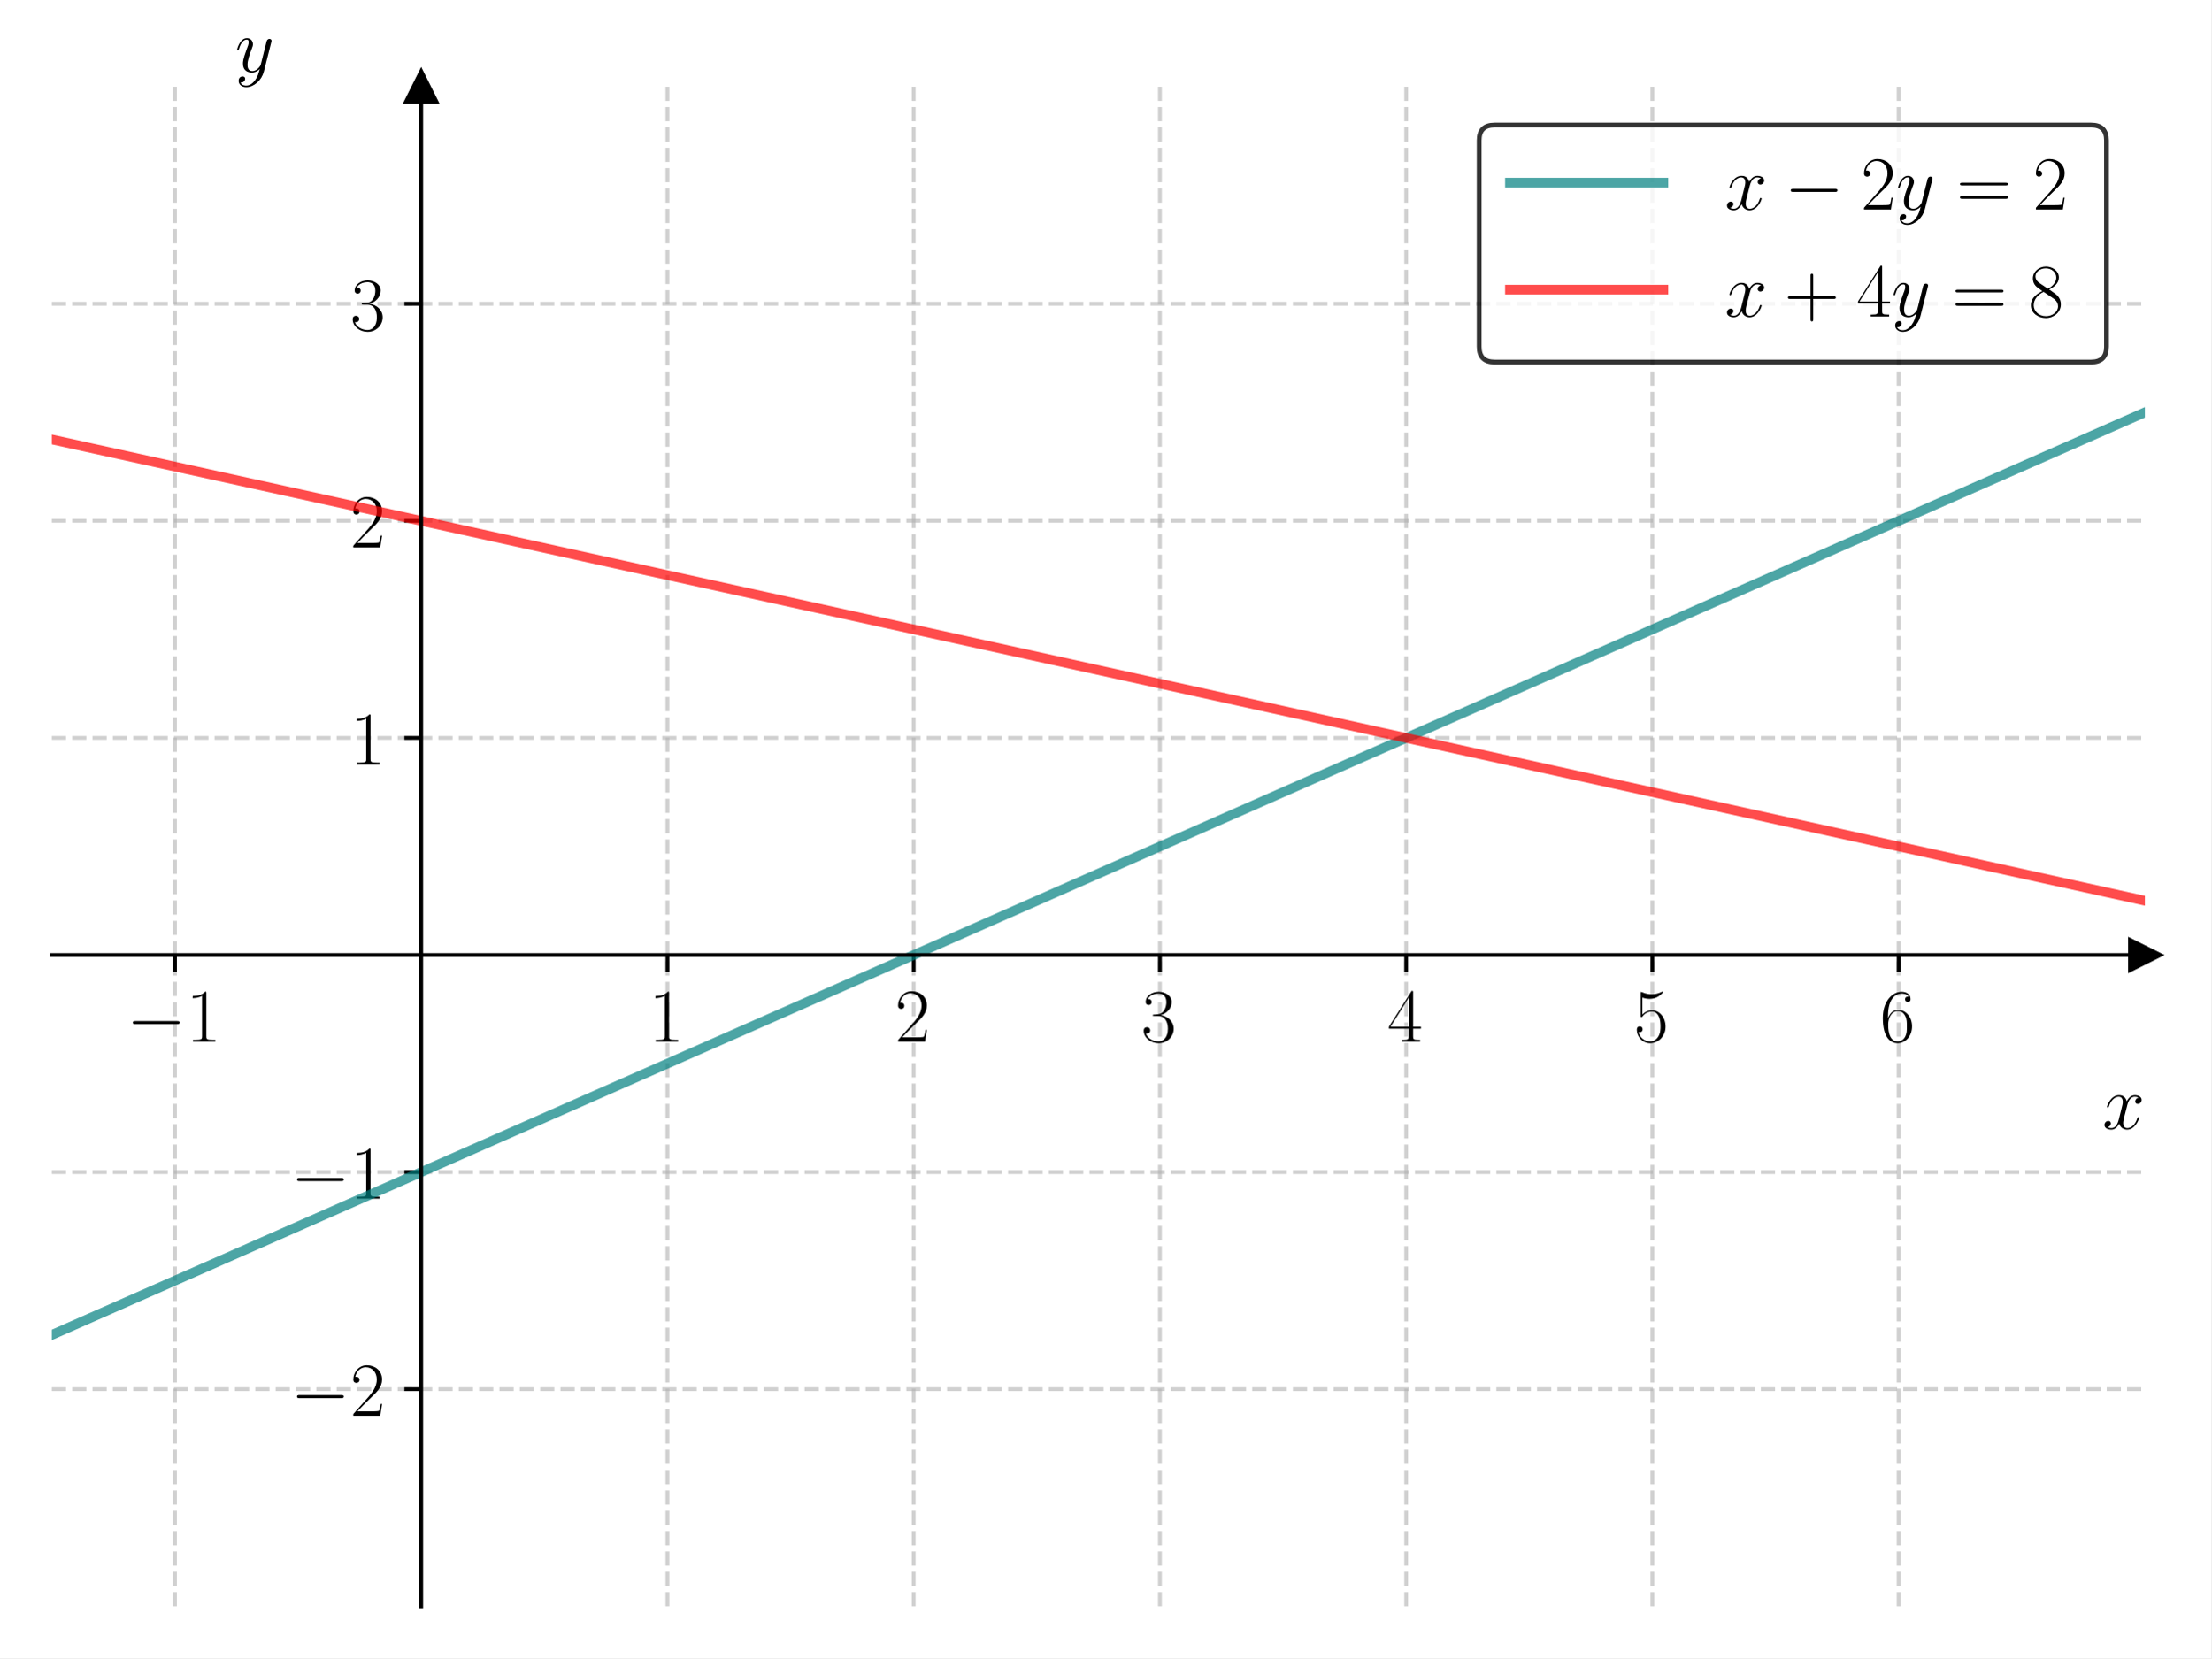
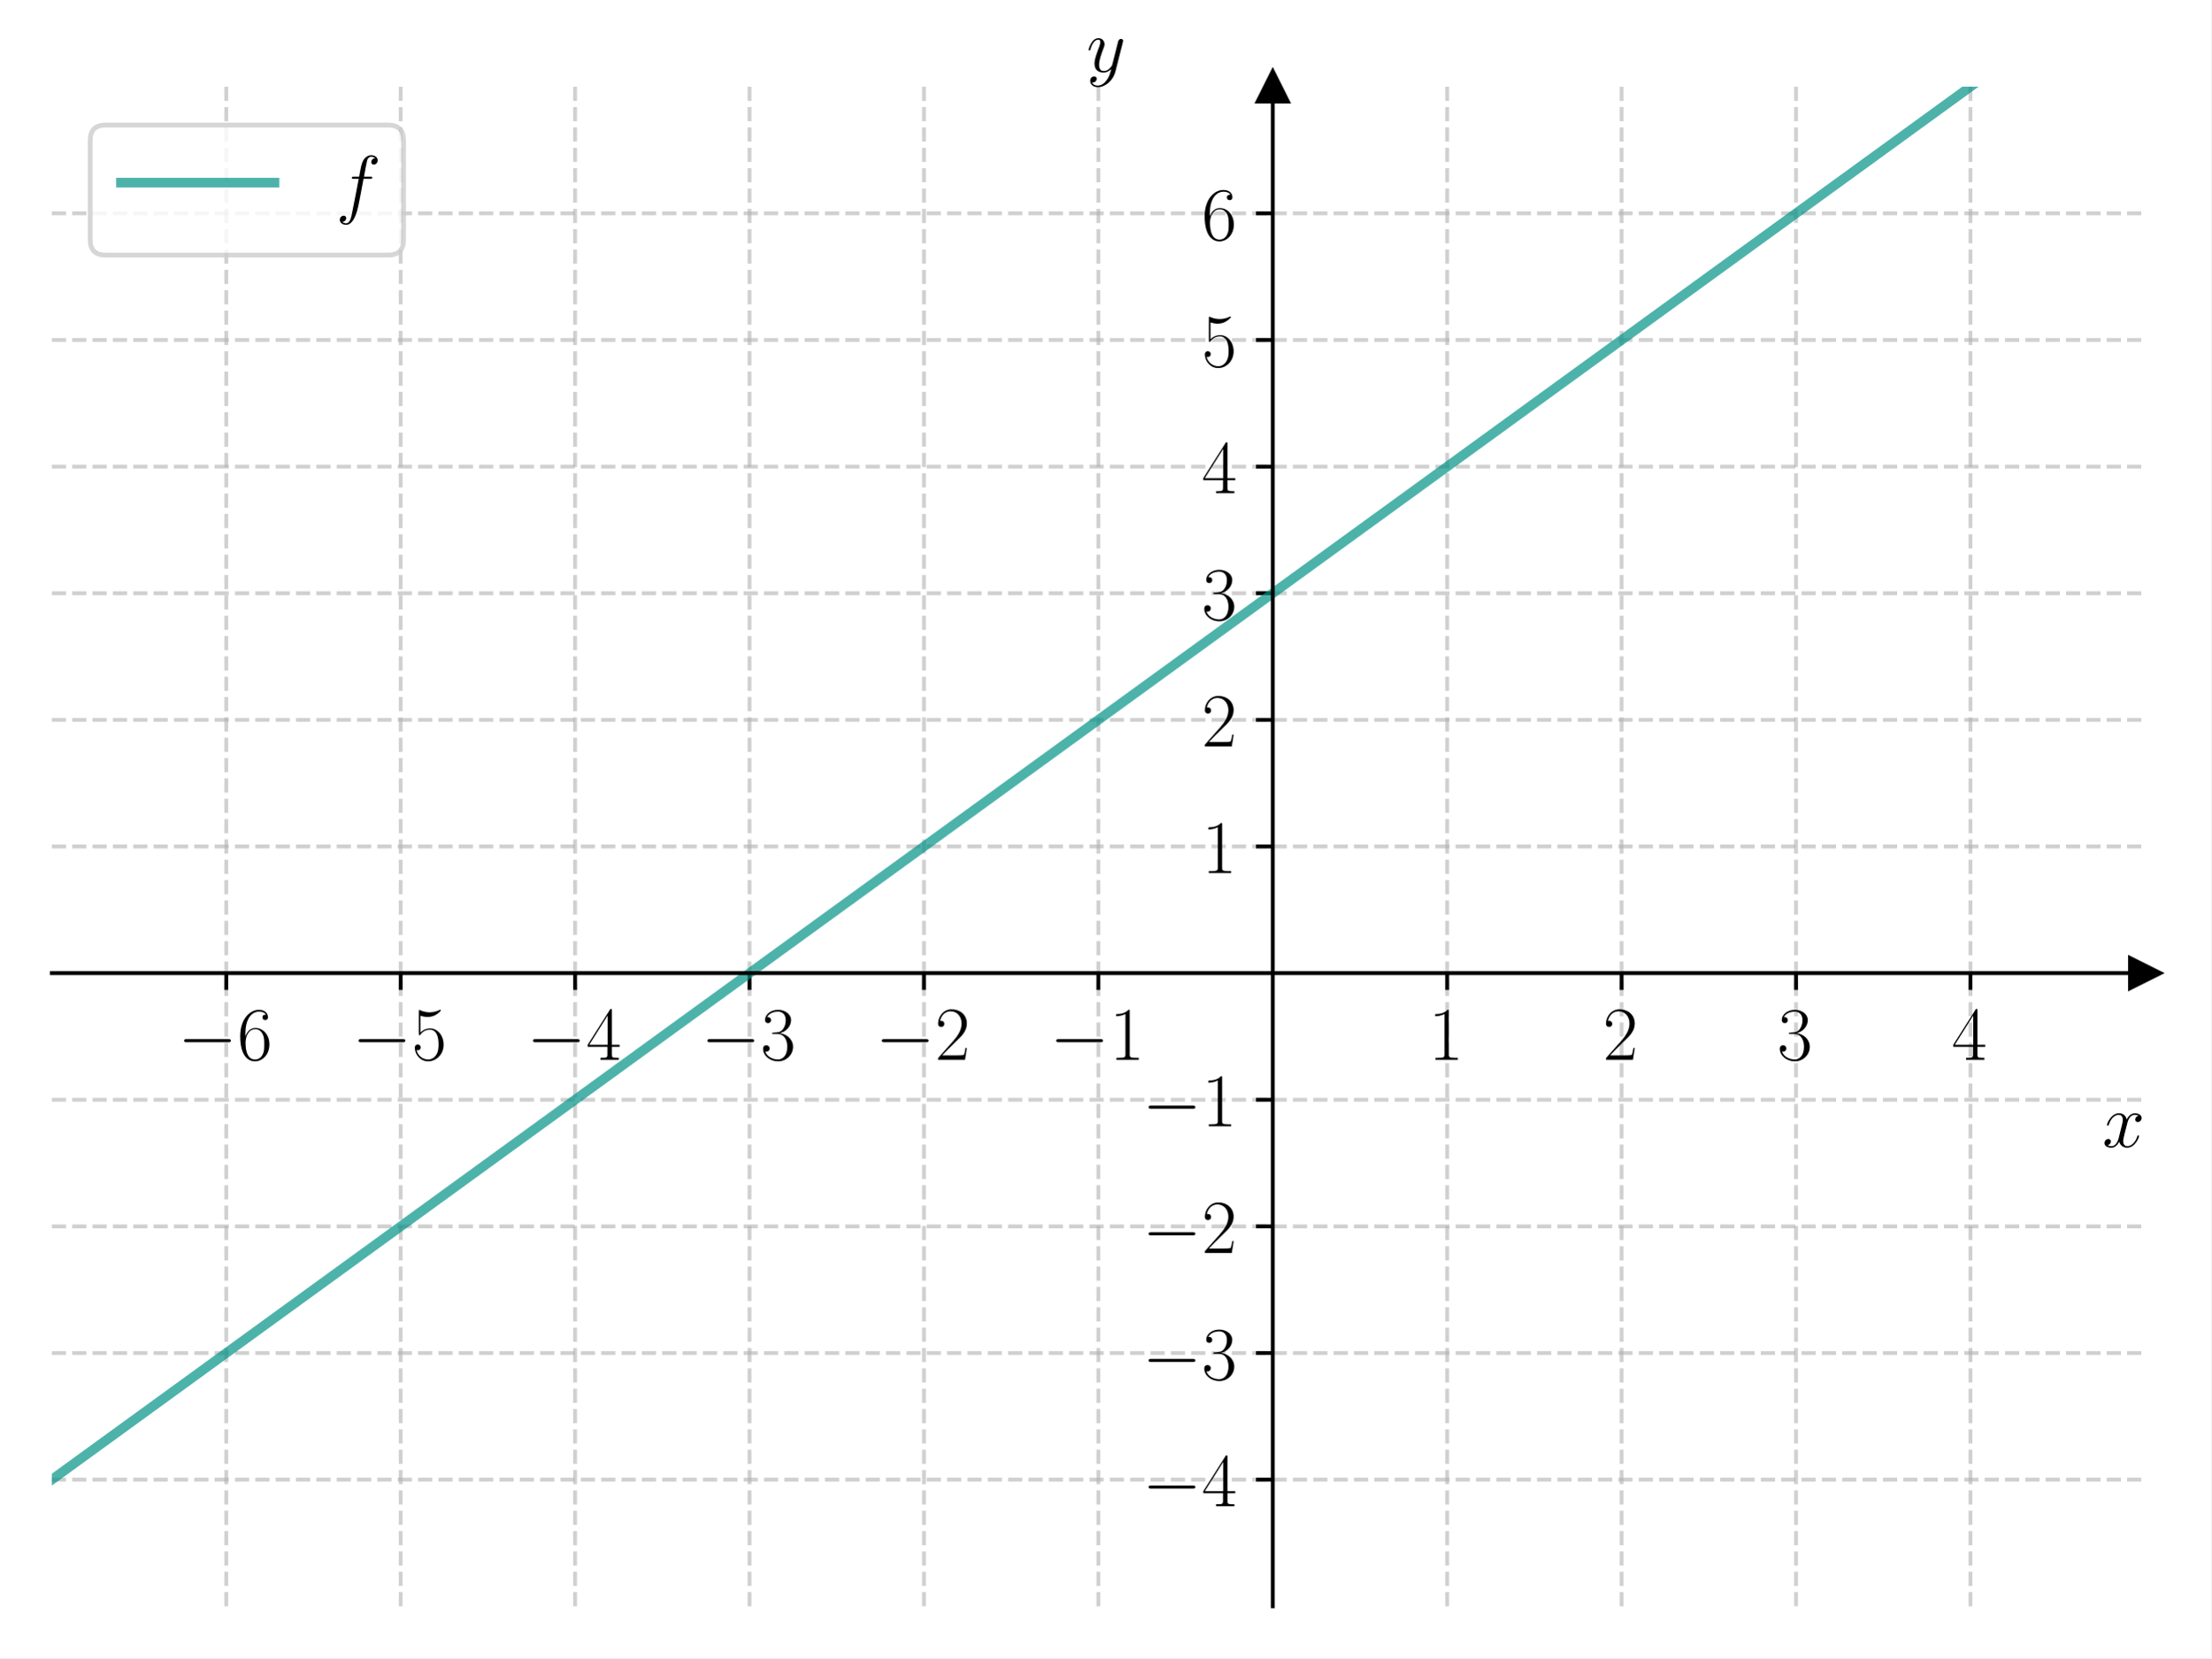
<svg xmlns="http://www.w3.org/2000/svg" xmlns:xlink="http://www.w3.org/1999/xlink" width="460.8pt" height="345.6pt" viewBox="0 0 460.8 345.6" version="1.1">
  <defs>
    <style type="text/css">*{stroke-linejoin: round; stroke-linecap: butt}</style>
  </defs>
  <g id="figure_1">
    <g id="patch_1">
      <path d="M 0 345.6  L 460.8 345.6  L 460.8 0  L 0 0  z " style="fill: #ffffff" />
    </g>
    <g id="axes_1">
      <g id="patch_2">
        <path d="M 10.8 334.8  L 447 334.8  L 447 18.065  L 10.8 18.065  z " style="fill: #ffffff" />
      </g>
      <g id="matplotlib.axis_1">
        <g id="xtick_1">
          <g id="line2d_1">
-             <path d="M 36.459 334.8  L 36.459 18.065  " clip-path="url(#p701d26a8fc)" style="fill: none; stroke-dasharray: 2.96,1.28; stroke-dashoffset: 0; stroke: #b0b0b0; stroke-opacity: 0.6; stroke-width: 0.8" />
+             <path d="M 47.15 334.8  L 47.15 18.065  " clip-path="url(#pdffa495dd2)" style="fill: none; stroke-dasharray: 2.96,1.28; stroke-dashoffset: 0; stroke: #b0b0b0; stroke-opacity: 0.6; stroke-width: 0.8" />
          </g>
          <g id="line2d_2">
            <defs>
-               <path id="mb08b429df8" d="M 0 0  L 0 3.5  " style="stroke: #000000; stroke-width: 0.8" />
+               <path id="ma29e8c2a99" d="M 0 0  L 0 3.5  " style="stroke: #000000; stroke-width: 0.8" />
            </defs>
            <g>
-               <use xlink:href="#mb08b429df8" x="36.459" y="199.056" style="stroke: #000000; stroke-width: 0.8" />
+               <use xlink:href="#ma29e8c2a99" x="47.15" y="202.827" style="stroke: #000000; stroke-width: 0.8" />
            </g>
          </g>
          <g id="text_1">
-             <g transform="translate(26.35783 217.1258) scale(0.16 -0.16)">
+             <g transform="translate(37.04901 220.8965) scale(0.16 -0.16)">
              <defs>
                <path id="CMSY10-0" d="M 4218 1472  C 4326 1472 4442 1472 4442 1600  C 4442 1728 4326 1728 4218 1728  L 755 1728  C 646 1728 531 1728 531 1600  C 531 1472 646 1472 755 1472  L 4218 1472  z " transform="scale(0.015625)" />
-                 <path id="CMR17-31" d="M 1702 4058  C 1702 4192 1696 4192 1606 4192  C 1357 3916 979 3827 621 3827  C 602 3827 570 3827 563 3808  C 557 3795 557 3782 557 3648  C 755 3648 1088 3686 1344 3839  L 1344 461  C 1344 236 1331 160 781 160  L 589 160  L 589 0  C 896 0 1216 0 1523 0  C 1830 0 2150 0 2458 0  L 2458 160  L 2266 160  C 1715 160 1702 230 1702 458  L 1702 4058  z " transform="scale(0.015625)" />
-               </defs>
-               <use xlink:href="#CMSY10-0" transform="scale(0.996264)" />
-               <use xlink:href="#CMR17-31" transform="translate(77.48747 0) scale(0.996264)" />
+                 <path id="CMR17-36" d="M 678 2176  C 678 3690 1395 4032 1811 4032  C 1946 4032 2272 4009 2400 3776  C 2298 3776 2106 3776 2106 3553  C 2106 3381 2246 3323 2336 3323  C 2394 3323 2566 3348 2566 3560  C 2566 3954 2246 4179 1805 4179  C 1043 4179 243 3390 243 1984  C 243 253 966 -128 1478 -128  C 2099 -128 2688 427 2688 1283  C 2688 2081 2170 2662 1517 2662  C 1126 2662 838 2407 678 1960  L 678 2176  z M 1478 25  C 691 25 691 1200 691 1436  C 691 1896 909 2560 1504 2560  C 1613 2560 1926 2560 2138 2120  C 2253 1870 2253 1609 2253 1289  C 2253 944 2253 690 2118 434  C 1978 171 1773 25 1478 25  z " transform="scale(0.015625)" />
+               </defs>
+               <use xlink:href="#CMSY10-0" transform="scale(0.996264)" />
+               <use xlink:href="#CMR17-36" transform="translate(77.48747 0) scale(0.996264)" />
            </g>
          </g>
        </g>
        <g id="xtick_2">
          <g id="line2d_3">
-             <path d="M 139.094 334.8  L 139.094 18.065  " clip-path="url(#p701d26a8fc)" style="fill: none; stroke-dasharray: 2.96,1.28; stroke-dashoffset: 0; stroke: #b0b0b0; stroke-opacity: 0.6; stroke-width: 0.8" />
+             <path d="M 83.5 334.8  L 83.5 18.065  " clip-path="url(#pdffa495dd2)" style="fill: none; stroke-dasharray: 2.96,1.28; stroke-dashoffset: 0; stroke: #b0b0b0; stroke-opacity: 0.6; stroke-width: 0.8" />
          </g>
          <g id="line2d_4">
            <g>
-               <use xlink:href="#mb08b429df8" x="139.094" y="199.056" style="stroke: #000000; stroke-width: 0.8" />
+               <use xlink:href="#ma29e8c2a99" x="83.5" y="202.827" style="stroke: #000000; stroke-width: 0.8" />
            </g>
          </g>
          <g id="text_2">
-             <g transform="translate(135.1921 217.1258) scale(0.16 -0.16)">
-               <use xlink:href="#CMR17-31" transform="scale(0.996264)" />
+             <g transform="translate(73.39901 220.8965) scale(0.16 -0.16)">
+               <defs>
+                 <path id="CMR17-35" d="M 730 3692  C 794 3666 1056 3584 1325 3584  C 1920 3584 2246 3911 2432 4100  C 2432 4157 2432 4192 2394 4192  C 2387 4192 2374 4192 2323 4163  C 2099 4058 1837 3973 1517 3973  C 1325 3973 1037 3999 723 4139  C 653 4171 640 4171 634 4171  C 602 4171 595 4164 595 4037  L 595 2203  C 595 2089 595 2057 659 2057  C 691 2057 704 2070 736 2114  C 941 2401 1222 2522 1542 2522  C 1766 2522 2246 2382 2246 1289  C 2246 1085 2246 715 2054 421  C 1894 159 1645 25 1370 25  C 947 25 518 320 403 814  C 429 807 480 795 506 795  C 589 795 749 840 749 1038  C 749 1210 627 1280 506 1280  C 358 1280 262 1190 262 1011  C 262 454 704 -128 1382 -128  C 2042 -128 2669 440 2669 1264  C 2669 2030 2170 2624 1549 2624  C 1222 2624 947 2503 730 2274  L 730 3692  z " transform="scale(0.015625)" />
+               </defs>
+               <use xlink:href="#CMSY10-0" transform="scale(0.996264)" />
+               <use xlink:href="#CMR17-35" transform="translate(77.48747 0) scale(0.996264)" />
            </g>
          </g>
        </g>
        <g id="xtick_3">
          <g id="line2d_5">
-             <path d="M 190.412 334.8  L 190.412 18.065  " clip-path="url(#p701d26a8fc)" style="fill: none; stroke-dasharray: 2.96,1.28; stroke-dashoffset: 0; stroke: #b0b0b0; stroke-opacity: 0.6; stroke-width: 0.8" />
+             <path d="M 119.85 334.8  L 119.85 18.065  " clip-path="url(#pdffa495dd2)" style="fill: none; stroke-dasharray: 2.96,1.28; stroke-dashoffset: 0; stroke: #b0b0b0; stroke-opacity: 0.6; stroke-width: 0.8" />
          </g>
          <g id="line2d_6">
            <g>
-               <use xlink:href="#mb08b429df8" x="190.412" y="199.056" style="stroke: #000000; stroke-width: 0.8" />
+               <use xlink:href="#ma29e8c2a99" x="119.85" y="202.827" style="stroke: #000000; stroke-width: 0.8" />
            </g>
          </g>
          <g id="text_3">
-             <g transform="translate(186.5098 217.1258) scale(0.16 -0.16)">
-               <defs>
-                 <path id="CMR17-32" d="M 2669 989  L 2554 989  C 2490 536 2438 459 2413 420  C 2381 369 1920 369 1830 369  L 602 369  C 832 619 1280 1072 1824 1597  C 2214 1967 2669 2402 2669 3035  C 2669 3790 2067 4224 1395 4224  C 691 4224 262 3604 262 3030  C 262 2780 448 2748 525 2748  C 589 2748 781 2787 781 3010  C 781 3207 614 3264 525 3264  C 486 3264 448 3258 422 3245  C 544 3790 915 4058 1306 4058  C 1862 4058 2227 3617 2227 3035  C 2227 2479 1901 2000 1536 1584  L 262 146  L 262 0  L 2515 0  L 2669 989  z " transform="scale(0.015625)" />
-               </defs>
-               <use xlink:href="#CMR17-32" transform="scale(0.996264)" />
+             <g transform="translate(109.749 220.8965) scale(0.16 -0.16)">
+               <defs>
+                 <path id="CMR17-34" d="M 2150 4122  C 2150 4256 2144 4256 2029 4256  L 128 1254  L 128 1088  L 1779 1088  L 1779 457  C 1779 224 1766 160 1318 160  L 1197 160  L 1197 0  C 1402 0 1747 0 1965 0  C 2182 0 2528 0 2733 0  L 2733 160  L 2611 160  C 2163 160 2150 224 2150 457  L 2150 1088  L 2803 1088  L 2803 1254  L 2150 1254  L 2150 4122  z M 1798 3703  L 1798 1254  L 256 1254  L 1798 3703  z " transform="scale(0.015625)" />
+               </defs>
+               <use xlink:href="#CMSY10-0" transform="scale(0.996264)" />
+               <use xlink:href="#CMR17-34" transform="translate(77.48747 0) scale(0.996264)" />
            </g>
          </g>
        </g>
        <g id="xtick_4">
          <g id="line2d_7">
-             <path d="M 241.729 334.8  L 241.729 18.065  " clip-path="url(#p701d26a8fc)" style="fill: none; stroke-dasharray: 2.96,1.28; stroke-dashoffset: 0; stroke: #b0b0b0; stroke-opacity: 0.6; stroke-width: 0.8" />
+             <path d="M 156.2 334.8  L 156.2 18.065  " clip-path="url(#pdffa495dd2)" style="fill: none; stroke-dasharray: 2.96,1.28; stroke-dashoffset: 0; stroke: #b0b0b0; stroke-opacity: 0.6; stroke-width: 0.8" />
          </g>
          <g id="line2d_8">
            <g>
-               <use xlink:href="#mb08b429df8" x="241.729" y="199.056" style="stroke: #000000; stroke-width: 0.8" />
+               <use xlink:href="#ma29e8c2a99" x="156.2" y="202.827" style="stroke: #000000; stroke-width: 0.8" />
            </g>
          </g>
          <g id="text_4">
-             <g transform="translate(237.8274 217.1258) scale(0.16 -0.16)">
+             <g transform="translate(146.099 220.8965) scale(0.16 -0.16)">
              <defs>
                <path id="CMR17-33" d="M 1414 2157  C 1984 2157 2234 1662 2234 1090  C 2234 320 1824 25 1453 25  C 1114 25 563 194 390 693  C 422 680 454 680 486 680  C 640 680 755 782 755 948  C 755 1133 614 1216 486 1216  C 378 1216 211 1165 211 926  C 211 335 787 -128 1466 -128  C 2176 -128 2720 430 2720 1085  C 2720 1707 2208 2157 1600 2227  C 2086 2328 2554 2756 2554 3329  C 2554 3820 2048 4179 1472 4179  C 890 4179 378 3829 378 3329  C 378 3110 544 3072 627 3072  C 762 3072 877 3155 877 3321  C 877 3486 762 3569 627 3569  C 602 3569 570 3569 544 3557  C 730 3959 1235 4032 1459 4032  C 1683 4032 2106 3925 2106 3320  C 2106 3143 2080 2828 1862 2550  C 1670 2304 1453 2304 1242 2284  C 1210 2284 1062 2269 1037 2269  C 992 2263 966 2257 966 2208  C 966 2163 973 2157 1101 2157  L 1414 2157  z " transform="scale(0.015625)" />
              </defs>
-               <use xlink:href="#CMR17-33" transform="scale(0.996264)" />
+               <use xlink:href="#CMSY10-0" transform="scale(0.996264)" />
+               <use xlink:href="#CMR17-33" transform="translate(77.48747 0) scale(0.996264)" />
            </g>
          </g>
        </g>
        <g id="xtick_5">
          <g id="line2d_9">
-             <path d="M 293.047 334.8  L 293.047 18.065  " clip-path="url(#p701d26a8fc)" style="fill: none; stroke-dasharray: 2.96,1.28; stroke-dashoffset: 0; stroke: #b0b0b0; stroke-opacity: 0.6; stroke-width: 0.8" />
+             <path d="M 192.55 334.8  L 192.55 18.065  " clip-path="url(#pdffa495dd2)" style="fill: none; stroke-dasharray: 2.96,1.28; stroke-dashoffset: 0; stroke: #b0b0b0; stroke-opacity: 0.6; stroke-width: 0.8" />
          </g>
          <g id="line2d_10">
            <g>
-               <use xlink:href="#mb08b429df8" x="293.047" y="199.056" style="stroke: #000000; stroke-width: 0.8" />
+               <use xlink:href="#ma29e8c2a99" x="192.55" y="202.827" style="stroke: #000000; stroke-width: 0.8" />
            </g>
          </g>
          <g id="text_5">
-             <g transform="translate(289.1451 217.1258) scale(0.16 -0.16)">
-               <defs>
-                 <path id="CMR17-34" d="M 2150 4122  C 2150 4256 2144 4256 2029 4256  L 128 1254  L 128 1088  L 1779 1088  L 1779 457  C 1779 224 1766 160 1318 160  L 1197 160  L 1197 0  C 1402 0 1747 0 1965 0  C 2182 0 2528 0 2733 0  L 2733 160  L 2611 160  C 2163 160 2150 224 2150 457  L 2150 1088  L 2803 1088  L 2803 1254  L 2150 1254  L 2150 4122  z M 1798 3703  L 1798 1254  L 256 1254  L 1798 3703  z " transform="scale(0.015625)" />
-               </defs>
-               <use xlink:href="#CMR17-34" transform="scale(0.996264)" />
+             <g transform="translate(182.449 220.8965) scale(0.16 -0.16)">
+               <defs>
+                 <path id="CMR17-32" d="M 2669 989  L 2554 989  C 2490 536 2438 459 2413 420  C 2381 369 1920 369 1830 369  L 602 369  C 832 619 1280 1072 1824 1597  C 2214 1967 2669 2402 2669 3035  C 2669 3790 2067 4224 1395 4224  C 691 4224 262 3604 262 3030  C 262 2780 448 2748 525 2748  C 589 2748 781 2787 781 3010  C 781 3207 614 3264 525 3264  C 486 3264 448 3258 422 3245  C 544 3790 915 4058 1306 4058  C 1862 4058 2227 3617 2227 3035  C 2227 2479 1901 2000 1536 1584  L 262 146  L 262 0  L 2515 0  L 2669 989  z " transform="scale(0.015625)" />
+               </defs>
+               <use xlink:href="#CMSY10-0" transform="scale(0.996264)" />
+               <use xlink:href="#CMR17-32" transform="translate(77.48747 0) scale(0.996264)" />
            </g>
          </g>
        </g>
        <g id="xtick_6">
          <g id="line2d_11">
-             <path d="M 344.365 334.8  L 344.365 18.065  " clip-path="url(#p701d26a8fc)" style="fill: none; stroke-dasharray: 2.96,1.28; stroke-dashoffset: 0; stroke: #b0b0b0; stroke-opacity: 0.6; stroke-width: 0.8" />
+             <path d="M 228.9 334.8  L 228.9 18.065  " clip-path="url(#pdffa495dd2)" style="fill: none; stroke-dasharray: 2.96,1.28; stroke-dashoffset: 0; stroke: #b0b0b0; stroke-opacity: 0.6; stroke-width: 0.8" />
          </g>
          <g id="line2d_12">
            <g>
-               <use xlink:href="#mb08b429df8" x="344.365" y="199.056" style="stroke: #000000; stroke-width: 0.8" />
+               <use xlink:href="#ma29e8c2a99" x="228.9" y="202.827" style="stroke: #000000; stroke-width: 0.8" />
            </g>
          </g>
          <g id="text_6">
-             <g transform="translate(340.4627 217.1258) scale(0.16 -0.16)">
-               <defs>
-                 <path id="CMR17-35" d="M 730 3692  C 794 3666 1056 3584 1325 3584  C 1920 3584 2246 3911 2432 4100  C 2432 4157 2432 4192 2394 4192  C 2387 4192 2374 4192 2323 4163  C 2099 4058 1837 3973 1517 3973  C 1325 3973 1037 3999 723 4139  C 653 4171 640 4171 634 4171  C 602 4171 595 4164 595 4037  L 595 2203  C 595 2089 595 2057 659 2057  C 691 2057 704 2070 736 2114  C 941 2401 1222 2522 1542 2522  C 1766 2522 2246 2382 2246 1289  C 2246 1085 2246 715 2054 421  C 1894 159 1645 25 1370 25  C 947 25 518 320 403 814  C 429 807 480 795 506 795  C 589 795 749 840 749 1038  C 749 1210 627 1280 506 1280  C 358 1280 262 1190 262 1011  C 262 454 704 -128 1382 -128  C 2042 -128 2669 440 2669 1264  C 2669 2030 2170 2624 1549 2624  C 1222 2624 947 2503 730 2274  L 730 3692  z " transform="scale(0.015625)" />
-               </defs>
-               <use xlink:href="#CMR17-35" transform="scale(0.996264)" />
+             <g transform="translate(218.799 220.8965) scale(0.16 -0.16)">
+               <defs>
+                 <path id="CMR17-31" d="M 1702 4058  C 1702 4192 1696 4192 1606 4192  C 1357 3916 979 3827 621 3827  C 602 3827 570 3827 563 3808  C 557 3795 557 3782 557 3648  C 755 3648 1088 3686 1344 3839  L 1344 461  C 1344 236 1331 160 781 160  L 589 160  L 589 0  C 896 0 1216 0 1523 0  C 1830 0 2150 0 2458 0  L 2458 160  L 2266 160  C 1715 160 1702 230 1702 458  L 1702 4058  z " transform="scale(0.015625)" />
+               </defs>
+               <use xlink:href="#CMSY10-0" transform="scale(0.996264)" />
+               <use xlink:href="#CMR17-31" transform="translate(77.48747 0) scale(0.996264)" />
            </g>
          </g>
        </g>
        <g id="xtick_7">
          <g id="line2d_13">
-             <path d="M 395.682 334.8  L 395.682 18.065  " clip-path="url(#p701d26a8fc)" style="fill: none; stroke-dasharray: 2.96,1.28; stroke-dashoffset: 0; stroke: #b0b0b0; stroke-opacity: 0.6; stroke-width: 0.8" />
+             <path d="M 301.6 334.8  L 301.6 18.065  " clip-path="url(#pdffa495dd2)" style="fill: none; stroke-dasharray: 2.96,1.28; stroke-dashoffset: 0; stroke: #b0b0b0; stroke-opacity: 0.6; stroke-width: 0.8" />
          </g>
          <g id="line2d_14">
            <g>
-               <use xlink:href="#mb08b429df8" x="395.682" y="199.056" style="stroke: #000000; stroke-width: 0.8" />
+               <use xlink:href="#ma29e8c2a99" x="301.6" y="202.827" style="stroke: #000000; stroke-width: 0.8" />
            </g>
          </g>
          <g id="text_7">
-             <g transform="translate(391.7804 217.1258) scale(0.16 -0.16)">
-               <defs>
-                 <path id="CMR17-36" d="M 678 2176  C 678 3690 1395 4032 1811 4032  C 1946 4032 2272 4009 2400 3776  C 2298 3776 2106 3776 2106 3553  C 2106 3381 2246 3323 2336 3323  C 2394 3323 2566 3348 2566 3560  C 2566 3954 2246 4179 1805 4179  C 1043 4179 243 3390 243 1984  C 243 253 966 -128 1478 -128  C 2099 -128 2688 427 2688 1283  C 2688 2081 2170 2662 1517 2662  C 1126 2662 838 2407 678 1960  L 678 2176  z M 1478 25  C 691 25 691 1200 691 1436  C 691 1896 909 2560 1504 2560  C 1613 2560 1926 2560 2138 2120  C 2253 1870 2253 1609 2253 1289  C 2253 944 2253 690 2118 434  C 1978 171 1773 25 1478 25  z " transform="scale(0.015625)" />
-               </defs>
-               <use xlink:href="#CMR17-36" transform="scale(0.996264)" />
-             </g>
-           </g>
-         </g>
-         <g id="text_8">
-           <g transform="translate(438.1306 235.2949) scale(0.16 -0.16)">
+             <g transform="translate(297.698 220.8965) scale(0.16 -0.16)">
+               <use xlink:href="#CMR17-31" transform="scale(0.996264)" />
+             </g>
+           </g>
+         </g>
+         <g id="xtick_8">
+           <g id="line2d_15">
+             <path d="M 337.95 334.8  L 337.95 18.065  " clip-path="url(#pdffa495dd2)" style="fill: none; stroke-dasharray: 2.96,1.28; stroke-dashoffset: 0; stroke: #b0b0b0; stroke-opacity: 0.6; stroke-width: 0.8" />
+           </g>
+           <g id="line2d_16">
+             <g>
+               <use xlink:href="#ma29e8c2a99" x="337.95" y="202.827" style="stroke: #000000; stroke-width: 0.8" />
+             </g>
+           </g>
+           <g id="text_8">
+             <g transform="translate(334.048 220.8965) scale(0.16 -0.16)">
+               <use xlink:href="#CMR17-32" transform="scale(0.996264)" />
+             </g>
+           </g>
+         </g>
+         <g id="xtick_9">
+           <g id="line2d_17">
+             <path d="M 374.3 334.8  L 374.3 18.065  " clip-path="url(#pdffa495dd2)" style="fill: none; stroke-dasharray: 2.96,1.28; stroke-dashoffset: 0; stroke: #b0b0b0; stroke-opacity: 0.6; stroke-width: 0.8" />
+           </g>
+           <g id="line2d_18">
+             <g>
+               <use xlink:href="#ma29e8c2a99" x="374.3" y="202.827" style="stroke: #000000; stroke-width: 0.8" />
+             </g>
+           </g>
+           <g id="text_9">
+             <g transform="translate(370.398 220.8965) scale(0.16 -0.16)">
+               <use xlink:href="#CMR17-33" transform="scale(0.996264)" />
+             </g>
+           </g>
+         </g>
+         <g id="xtick_10">
+           <g id="line2d_19">
+             <path d="M 410.65 334.8  L 410.65 18.065  " clip-path="url(#pdffa495dd2)" style="fill: none; stroke-dasharray: 2.96,1.28; stroke-dashoffset: 0; stroke: #b0b0b0; stroke-opacity: 0.6; stroke-width: 0.8" />
+           </g>
+           <g id="line2d_20">
+             <g>
+               <use xlink:href="#ma29e8c2a99" x="410.65" y="202.827" style="stroke: #000000; stroke-width: 0.8" />
+             </g>
+           </g>
+           <g id="text_10">
+             <g transform="translate(406.748 220.8965) scale(0.16 -0.16)">
+               <use xlink:href="#CMR17-34" transform="scale(0.996264)" />
+             </g>
+           </g>
+         </g>
+         <g id="text_11">
+           <g transform="translate(438.1306 239.0655) scale(0.16 -0.16)">
            <defs>
              <path id="CMMI12-78" d="M 3034 2606  C 2829 2567 2752 2414 2752 2293  C 2752 2139 2874 2088 2963 2088  C 3155 2088 3290 2254 3290 2427  C 3290 2695 2982 2816 2714 2816  C 2323 2816 2106 2433 2048 2312  C 1901 2816 1504 2816 1389 2816  C 736 2816 390 1980 390 1839  C 390 1814 416 1782 461 1782  C 512 1782 525 1820 538 1846  C 755 2555 1184 2689 1370 2689  C 1658 2689 1715 2420 1715 2267  C 1715 2127 1677 1980 1600 1673  L 1382 798  C 1286 415 1101 64 762 64  C 730 64 570 64 435 147  C 666 192 717 383 717 460  C 717 588 621 664 499 664  C 346 664 179 530 179 326  C 179 57 480 -64 755 -64  C 1062 -64 1280 179 1414 441  C 1517 64 1837 -64 2074 -64  C 2726 -64 3072 773 3072 913  C 3072 945 3046 971 3008 971  C 2950 971 2944 939 2925 888  C 2752 326 2381 64 2093 64  C 1869 64 1747 230 1747 492  C 1747 632 1773 734 1875 1156  L 2099 2024  C 2195 2408 2413 2689 2707 2689  C 2720 2689 2899 2689 3034 2606  z " transform="scale(0.015625)" />
            </defs>
            <use xlink:href="#CMMI12-78" transform="scale(0.996264)" />
          </g>
        </g>
      </g>
      <g id="matplotlib.axis_2">
        <g id="ytick_1">
-           <g id="line2d_15">
-             <path d="M 10.8 289.552  L 447 289.552  " clip-path="url(#p701d26a8fc)" style="fill: none; stroke-dasharray: 2.96,1.28; stroke-dashoffset: 0; stroke: #b0b0b0; stroke-opacity: 0.6; stroke-width: 0.8" />
-           </g>
-           <g id="line2d_16">
+           <g id="line2d_21">
+             <path d="M 10.8 308.405  L 447 308.405  " clip-path="url(#pdffa495dd2)" style="fill: none; stroke-dasharray: 2.96,1.28; stroke-dashoffset: 0; stroke: #b0b0b0; stroke-opacity: 0.6; stroke-width: 0.8" />
+           </g>
+           <g id="line2d_22">
            <defs>
-               <path id="m542f55cc2f" d="M 0 0  L -3.5 0  " style="stroke: #000000; stroke-width: 0.8" />
+               <path id="m2ceb35dfa2" d="M 0 0  L -3.5 0  " style="stroke: #000000; stroke-width: 0.8" />
            </defs>
            <g>
-               <use xlink:href="#m542f55cc2f" x="87.776" y="289.552" style="stroke: #000000; stroke-width: 0.8" />
-             </g>
-           </g>
-           <g id="text_9">
-             <g transform="translate(60.57449 295.0869) scale(0.16 -0.16)">
+               <use xlink:href="#m2ceb35dfa2" x="265.25" y="308.405" style="stroke: #000000; stroke-width: 0.8" />
+             </g>
+           </g>
+           <g id="text_12">
+             <g transform="translate(238.048 313.9402) scale(0.16 -0.16)">
+               <use xlink:href="#CMSY10-0" transform="scale(0.996264)" />
+               <use xlink:href="#CMR17-34" transform="translate(77.48747 0) scale(0.996264)" />
+             </g>
+           </g>
+         </g>
+         <g id="ytick_2">
+           <g id="line2d_23">
+             <path d="M 10.8 282.011  L 447 282.011  " clip-path="url(#pdffa495dd2)" style="fill: none; stroke-dasharray: 2.96,1.28; stroke-dashoffset: 0; stroke: #b0b0b0; stroke-opacity: 0.6; stroke-width: 0.8" />
+           </g>
+           <g id="line2d_24">
+             <g>
+               <use xlink:href="#m2ceb35dfa2" x="265.25" y="282.011" style="stroke: #000000; stroke-width: 0.8" />
+             </g>
+           </g>
+           <g id="text_13">
+             <g transform="translate(238.048 287.5455) scale(0.16 -0.16)">
+               <use xlink:href="#CMSY10-0" transform="scale(0.996264)" />
+               <use xlink:href="#CMR17-33" transform="translate(77.48747 0) scale(0.996264)" />
+             </g>
+           </g>
+         </g>
+         <g id="ytick_3">
+           <g id="line2d_25">
+             <path d="M 10.8 255.616  L 447 255.616  " clip-path="url(#pdffa495dd2)" style="fill: none; stroke-dasharray: 2.96,1.28; stroke-dashoffset: 0; stroke: #b0b0b0; stroke-opacity: 0.6; stroke-width: 0.8" />
+           </g>
+           <g id="line2d_26">
+             <g>
+               <use xlink:href="#m2ceb35dfa2" x="265.25" y="255.616" style="stroke: #000000; stroke-width: 0.8" />
+             </g>
+           </g>
+           <g id="text_14">
+             <g transform="translate(238.048 261.1509) scale(0.16 -0.16)">
              <use xlink:href="#CMSY10-0" transform="scale(0.996264)" />
              <use xlink:href="#CMR17-32" transform="translate(77.48747 0) scale(0.996264)" />
            </g>
          </g>
        </g>
-         <g id="ytick_2">
-           <g id="line2d_17">
-             <path d="M 10.8 244.304  L 447 244.304  " clip-path="url(#p701d26a8fc)" style="fill: none; stroke-dasharray: 2.96,1.28; stroke-dashoffset: 0; stroke: #b0b0b0; stroke-opacity: 0.6; stroke-width: 0.8" />
-           </g>
-           <g id="line2d_18">
-             <g>
-               <use xlink:href="#m542f55cc2f" x="87.776" y="244.304" style="stroke: #000000; stroke-width: 0.8" />
-             </g>
-           </g>
-           <g id="text_10">
-             <g transform="translate(60.57449 249.8389) scale(0.16 -0.16)">
+         <g id="ytick_4">
+           <g id="line2d_27">
+             <path d="M 10.8 229.222  L 447 229.222  " clip-path="url(#pdffa495dd2)" style="fill: none; stroke-dasharray: 2.96,1.28; stroke-dashoffset: 0; stroke: #b0b0b0; stroke-opacity: 0.6; stroke-width: 0.8" />
+           </g>
+           <g id="line2d_28">
+             <g>
+               <use xlink:href="#m2ceb35dfa2" x="265.25" y="229.222" style="stroke: #000000; stroke-width: 0.8" />
+             </g>
+           </g>
+           <g id="text_15">
+             <g transform="translate(238.048 234.7563) scale(0.16 -0.16)">
              <use xlink:href="#CMSY10-0" transform="scale(0.996264)" />
              <use xlink:href="#CMR17-31" transform="translate(77.48747 0) scale(0.996264)" />
            </g>
          </g>
        </g>
-         <g id="ytick_3">
-           <g id="line2d_19">
-             <path d="M 10.8 153.808  L 447 153.808  " clip-path="url(#p701d26a8fc)" style="fill: none; stroke-dasharray: 2.96,1.28; stroke-dashoffset: 0; stroke: #b0b0b0; stroke-opacity: 0.6; stroke-width: 0.8" />
-           </g>
-           <g id="line2d_20">
-             <g>
-               <use xlink:href="#m542f55cc2f" x="87.776" y="153.808" style="stroke: #000000; stroke-width: 0.8" />
-             </g>
-           </g>
-           <g id="text_11">
-             <g transform="translate(72.97248 159.3431) scale(0.16 -0.16)">
+         <g id="ytick_5">
+           <g id="line2d_29">
+             <path d="M 10.8 176.432  L 447 176.432  " clip-path="url(#pdffa495dd2)" style="fill: none; stroke-dasharray: 2.96,1.28; stroke-dashoffset: 0; stroke: #b0b0b0; stroke-opacity: 0.6; stroke-width: 0.8" />
+           </g>
+           <g id="line2d_30">
+             <g>
+               <use xlink:href="#m2ceb35dfa2" x="265.25" y="176.432" style="stroke: #000000; stroke-width: 0.8" />
+             </g>
+           </g>
+           <g id="text_16">
+             <g transform="translate(250.446 181.9671) scale(0.16 -0.16)">
              <use xlink:href="#CMR17-31" transform="scale(0.996264)" />
            </g>
          </g>
        </g>
-         <g id="ytick_4">
-           <g id="line2d_21">
-             <path d="M 10.8 108.56  L 447 108.56  " clip-path="url(#p701d26a8fc)" style="fill: none; stroke-dasharray: 2.96,1.28; stroke-dashoffset: 0; stroke: #b0b0b0; stroke-opacity: 0.6; stroke-width: 0.8" />
-           </g>
-           <g id="line2d_22">
-             <g>
-               <use xlink:href="#m542f55cc2f" x="87.776" y="108.56" style="stroke: #000000; stroke-width: 0.8" />
-             </g>
-           </g>
-           <g id="text_12">
-             <g transform="translate(72.97248 114.0952) scale(0.16 -0.16)">
+         <g id="ytick_6">
+           <g id="line2d_31">
+             <path d="M 10.8 150.038  L 447 150.038  " clip-path="url(#pdffa495dd2)" style="fill: none; stroke-dasharray: 2.96,1.28; stroke-dashoffset: 0; stroke: #b0b0b0; stroke-opacity: 0.6; stroke-width: 0.8" />
+           </g>
+           <g id="line2d_32">
+             <g>
+               <use xlink:href="#m2ceb35dfa2" x="265.25" y="150.038" style="stroke: #000000; stroke-width: 0.8" />
+             </g>
+           </g>
+           <g id="text_17">
+             <g transform="translate(250.446 155.5724) scale(0.16 -0.16)">
              <use xlink:href="#CMR17-32" transform="scale(0.996264)" />
            </g>
          </g>
        </g>
-         <g id="ytick_5">
-           <g id="line2d_23">
-             <path d="M 10.8 63.312  L 447 63.312  " clip-path="url(#p701d26a8fc)" style="fill: none; stroke-dasharray: 2.96,1.28; stroke-dashoffset: 0; stroke: #b0b0b0; stroke-opacity: 0.6; stroke-width: 0.8" />
-           </g>
-           <g id="line2d_24">
-             <g>
-               <use xlink:href="#m542f55cc2f" x="87.776" y="63.312" style="stroke: #000000; stroke-width: 0.8" />
-             </g>
-           </g>
-           <g id="text_13">
-             <g transform="translate(72.97248 68.84725) scale(0.16 -0.16)">
+         <g id="ytick_7">
+           <g id="line2d_33">
+             <path d="M 10.8 123.643  L 447 123.643  " clip-path="url(#pdffa495dd2)" style="fill: none; stroke-dasharray: 2.96,1.28; stroke-dashoffset: 0; stroke: #b0b0b0; stroke-opacity: 0.6; stroke-width: 0.8" />
+           </g>
+           <g id="line2d_34">
+             <g>
+               <use xlink:href="#m2ceb35dfa2" x="265.25" y="123.643" style="stroke: #000000; stroke-width: 0.8" />
+             </g>
+           </g>
+           <g id="text_18">
+             <g transform="translate(250.446 129.1778) scale(0.16 -0.16)">
              <use xlink:href="#CMR17-33" transform="scale(0.996264)" />
            </g>
          </g>
        </g>
-         <g id="text_14">
-           <g transform="translate(48.96422 14.96506) scale(0.16 -0.16)">
+         <g id="ytick_8">
+           <g id="line2d_35">
+             <path d="M 10.8 97.248  L 447 97.248  " clip-path="url(#pdffa495dd2)" style="fill: none; stroke-dasharray: 2.96,1.28; stroke-dashoffset: 0; stroke: #b0b0b0; stroke-opacity: 0.6; stroke-width: 0.8" />
+           </g>
+           <g id="line2d_36">
+             <g>
+               <use xlink:href="#m2ceb35dfa2" x="265.25" y="97.248" style="stroke: #000000; stroke-width: 0.8" />
+             </g>
+           </g>
+           <g id="text_19">
+             <g transform="translate(250.446 102.7832) scale(0.16 -0.16)">
+               <use xlink:href="#CMR17-34" transform="scale(0.996264)" />
+             </g>
+           </g>
+         </g>
+         <g id="ytick_9">
+           <g id="line2d_37">
+             <path d="M 10.8 70.854  L 447 70.854  " clip-path="url(#pdffa495dd2)" style="fill: none; stroke-dasharray: 2.96,1.28; stroke-dashoffset: 0; stroke: #b0b0b0; stroke-opacity: 0.6; stroke-width: 0.8" />
+           </g>
+           <g id="line2d_38">
+             <g>
+               <use xlink:href="#m2ceb35dfa2" x="265.25" y="70.854" style="stroke: #000000; stroke-width: 0.8" />
+             </g>
+           </g>
+           <g id="text_20">
+             <g transform="translate(250.446 76.38857) scale(0.16 -0.16)">
+               <use xlink:href="#CMR17-35" transform="scale(0.996264)" />
+             </g>
+           </g>
+         </g>
+         <g id="ytick_10">
+           <g id="line2d_39">
+             <path d="M 10.8 44.459  L 447 44.459  " clip-path="url(#pdffa495dd2)" style="fill: none; stroke-dasharray: 2.96,1.28; stroke-dashoffset: 0; stroke: #b0b0b0; stroke-opacity: 0.6; stroke-width: 0.8" />
+           </g>
+           <g id="line2d_40">
+             <g>
+               <use xlink:href="#m2ceb35dfa2" x="265.25" y="44.459" style="stroke: #000000; stroke-width: 0.8" />
+             </g>
+           </g>
+           <g id="text_21">
+             <g transform="translate(250.446 49.99395) scale(0.16 -0.16)">
+               <use xlink:href="#CMR17-36" transform="scale(0.996264)" />
+             </g>
+           </g>
+         </g>
+         <g id="text_22">
+           <g transform="translate(226.4377 14.96506) scale(0.16 -0.16)">
            <defs>
              <path id="CMMI12-79" d="M 1683 -700  C 1510 -939 1261 -1152 947 -1152  C 870 -1152 563 -1152 467 -889  C 486 -895 518 -895 531 -895  C 723 -895 851 -729 851 -582  C 851 -435 730 -384 634 -384  C 531 -384 307 -458 307 -759  C 307 -1071 582 -1286 947 -1286  C 1587 -1286 2234 -700 2413 6  L 3040 2485  C 3046 2517 3059 2556 3059 2594  C 3059 2689 2982 2753 2886 2753  C 2829 2753 2694 2727 2643 2535  L 2170 658  C 2138 543 2138 530 2086 460  C 1958 281 1747 64 1440 64  C 1082 64 1050 415 1050 588  C 1050 952 1222 1443 1395 1903  C 1466 2088 1504 2178 1504 2305  C 1504 2574 1312 2816 998 2816  C 410 2816 173 1890 173 1839  C 173 1814 198 1782 243 1782  C 301 1782 307 1807 333 1897  C 486 2433 730 2689 979 2689  C 1037 2689 1146 2689 1146 2478  C 1146 2312 1075 2127 979 1884  C 666 1047 666 837 666 683  C 666 77 1101 -64 1421 -64  C 1606 -64 1837 -6 2061 230  L 2067 224  C 1971 -147 1907 -392 1683 -700  z " transform="scale(0.015625)" />
            </defs>
            <use xlink:href="#CMMI12-79" transform="scale(0.996264)" />
          </g>
        </g>
      </g>
-       <g id="line2d_25">
-         <path d="M 10.424 278.406  L 447 85.936  L 447 85.936  " clip-path="url(#p701d26a8fc)" style="fill: none; stroke: #008080; stroke-opacity: 0.7; stroke-width: 2; stroke-linecap: square" />
-       </g>
-       <g id="line2d_26">
-         <path d="M 10.424 91.509  L 447 187.744  L 447 187.744  " clip-path="url(#p701d26a8fc)" style="fill: none; stroke: #ff0000; stroke-opacity: 0.7; stroke-width: 2; stroke-linecap: square" />
-       </g>
-       <g id="line2d_27">
+       <g id="line2d_41">
        <defs>
-           <path id="m92fe6eae7b" d="M 3 0  L -3 -3  L -3 3  z " style="stroke: #000000; stroke-linejoin: miter" />
+           <path id="md8d74492c1" d="M 3 0  L -3 -3  L -3 3  z " style="stroke: #000000; stroke-linejoin: miter" />
        </defs>
        <g>
-           <use xlink:href="#m92fe6eae7b" x="447" y="199.056" style="stroke: #000000; stroke-linejoin: miter" />
-         </g>
-       </g>
-       <g id="line2d_28">
+           <use xlink:href="#md8d74492c1" x="447" y="202.827" style="stroke: #000000; stroke-linejoin: miter" />
+         </g>
+       </g>
+       <g id="line2d_42">
        <defs>
-           <path id="mceaa562c34" d="M 0 -3  L -3 3  L 3 3  z " style="stroke: #000000; stroke-linejoin: miter" />
+           <path id="m11a942e535" d="M 0 -3  L -3 3  L 3 3  z " style="stroke: #000000; stroke-linejoin: miter" />
        </defs>
        <g>
-           <use xlink:href="#mceaa562c34" x="87.776" y="18.065" style="stroke: #000000; stroke-linejoin: miter" />
-         </g>
+           <use xlink:href="#m11a942e535" x="265.25" y="18.065" style="stroke: #000000; stroke-linejoin: miter" />
+         </g>
+       </g>
+       <g id="line2d_43">
+         <path d="M 7.638 310.702  L 11.191 308.122  L 14.744 305.541  L 18.297 302.961  L 21.851 300.381  L 25.404 297.801  L 28.957 295.221  L 32.511 292.641  L 36.064 290.061  L 39.617 287.481  L 43.17 284.9  L 46.724 282.32  L 50.277 279.74  L 53.83 277.16  L 57.383 274.58  L 60.937 272  L 64.49 269.42  L 68.043 266.84  L 71.597 264.26  L 75.15 261.679  L 78.703 259.099  L 82.256 256.519  L 85.81 253.939  L 89.363 251.359  L 92.916 248.779  L 96.469 246.199  L 100.023 243.619  L 103.576 241.038  L 107.129 238.458  L 110.683 235.878  L 114.236 233.298  L 117.789 230.718  L 121.342 228.138  L 124.896 225.558  L 128.449 222.978  L 132.002 220.398  L 135.555 217.817  L 139.109 215.237  L 142.662 212.657  L 146.215 210.077  L 149.769 207.497  L 153.322 204.917  L 156.875 202.337  L 160.428 199.757  L 163.982 197.176  L 167.535 194.596  L 171.088 192.016  L 174.641 189.436  L 178.195 186.856  L 181.748 184.276  L 185.301 181.696  L 188.855 179.116  L 192.408 176.535  L 195.961 173.955  L 199.514 171.375  L 203.068 168.795  L 206.621 166.215  L 210.174 163.635  L 213.728 161.055  L 217.281 158.475  L 220.834 155.895  L 224.387 153.314  L 227.941 150.734  L 231.494 148.154  L 235.047 145.574  L 238.6 142.994  L 242.154 140.414  L 245.707 137.834  L 249.26 135.254  L 252.814 132.673  L 256.367 130.093  L 259.92 127.513  L 263.473 124.933  L 267.027 122.353  L 270.58 119.773  L 274.133 117.193  L 277.686 114.613  L 281.24 112.032  L 284.793 109.452  L 288.346 106.872  L 291.9 104.292  L 295.453 101.712  L 299.006 99.132  L 302.559 96.552  L 306.113 93.972  L 309.666 91.392  L 313.219 88.811  L 316.772 86.231  L 320.326 83.651  L 323.879 81.071  L 327.432 78.491  L 330.986 75.911  L 334.539 73.331  L 338.092 70.751  L 341.645 68.17  L 345.199 65.59  L 348.752 63.01  L 352.305 60.43  L 355.859 57.85  L 359.412 55.27  L 362.965 52.69  L 366.518 50.11  L 370.072 47.529  L 373.625 44.949  L 377.178 42.369  L 380.731 39.789  L 384.285 37.209  L 387.838 34.629  L 391.391 32.049  L 394.945 29.469  L 398.498 26.889  L 402.051 24.308  L 405.604 21.728  L 409.158 19.148  L 412.711 16.568  L 416.264 13.988  L 419.817 11.408  L 423.371 8.828  L 426.924 6.248  L 430.477 3.667  L 434.031 1.087  L 436.905 -1  " clip-path="url(#pdffa495dd2)" style="fill: none; stroke: #029386; stroke-opacity: 0.7; stroke-width: 2; stroke-linecap: square" />
      </g>
      <g id="patch_3">
-         <path d="M 87.776 334.8  L 87.776 18.065  " style="fill: none; stroke: #000000; stroke-width: 0.8; stroke-linejoin: miter; stroke-linecap: square" />
+         <path d="M 265.25 334.8  L 265.25 18.065  " style="fill: none; stroke: #000000; stroke-width: 0.8; stroke-linejoin: miter; stroke-linecap: square" />
      </g>
      <g id="patch_4">
        <path d="M 447 334.8  L 447 18.065  " style="fill: none" />
      </g>
      <g id="patch_5">
-         <path d="M 10.8 199.056  L 447 199.056  " style="fill: none; stroke: #000000; stroke-width: 0.8; stroke-linejoin: miter; stroke-linecap: square" />
+         <path d="M 10.8 202.827  L 447 202.827  " style="fill: none; stroke: #000000; stroke-width: 0.8; stroke-linejoin: miter; stroke-linecap: square" />
      </g>
      <g id="patch_6">
        <path d="M 10.8 18.065  L 447 18.065  " style="fill: none" />
      </g>
      <g id="legend_1">
        <g id="patch_7">
-           <path d="M 311.463 75.463  L 435.8 75.463  Q 439 75.463 439 72.263  L 439 29.265  Q 439 26.065 435.8 26.065  L 311.463 26.065  Q 308.263 26.065 308.263 29.265  L 308.263 72.263  Q 308.263 75.463 311.463 75.463  z " style="fill: #ffffff; opacity: 0.8; stroke: #000000; stroke-linejoin: miter" />
-         </g>
-         <g id="line2d_29">
-           <path d="M 314.663 38.065  L 330.663 38.065  L 346.663 38.065  " style="fill: none; stroke: #008080; stroke-opacity: 0.7; stroke-width: 2; stroke-linecap: square" />
-         </g>
-         <g id="text_15">
-           <g transform="translate(359.4627 43.66453) scale(0.16 -0.16)">
+           <path d="M 22 53.164  L 80.893 53.164  Q 84.093 53.164 84.093 49.964  L 84.093 29.265  Q 84.093 26.065 80.893 26.065  L 22 26.065  Q 18.8 26.065 18.8 29.265  L 18.8 49.964  Q 18.8 53.164 22 53.164  z " style="fill: #ffffff; opacity: 0.8; stroke: #cccccc; stroke-linejoin: miter" />
+         </g>
+         <g id="line2d_44">
+           <path d="M 25.2 38.065  L 41.2 38.065  L 57.2 38.065  " style="fill: none; stroke: #029386; stroke-opacity: 0.7; stroke-width: 2; stroke-linecap: square" />
+         </g>
+         <g id="text_23">
+           <g transform="translate(70 43.66453) scale(0.16 -0.16)">
            <defs>
-               <path id="CMR17-3d" d="M 4115 2017  C 4211 2017 4307 2017 4307 2125  C 4307 2240 4198 2240 4090 2240  L 512 2240  C 403 2240 294 2240 294 2125  C 294 2017 390 2017 486 2017  L 4115 2017  z M 4090 896  C 4198 896 4307 896 4307 1011  C 4307 1119 4211 1119 4115 1119  L 486 1119  C 390 1119 294 1119 294 1011  C 294 896 403 896 512 896  L 4090 896  z " transform="scale(0.015625)" />
+               <path id="CMMI12-66" d="M 2854 2566  C 2982 2566 3034 2566 3034 2688  C 3034 2752 2982 2752 2867 2752  L 2349 2752  C 2470 3429 2560 3897 2611 4107  C 2650 4265 2784 4416 2950 4416  C 3085 4416 3219 4358 3283 4298  C 3034 4272 2957 4082 2957 3969  C 2957 3837 3053 3759 3174 3759  C 3302 3759 3494 3870 3494 4119  C 3494 4393 3226 4544 2944 4544  C 2669 4544 2400 4334 2272 4078  C 2157 3848 2093 3611 1946 2752  L 1517 2752  C 1395 2752 1331 2752 1331 2637  C 1331 2566 1370 2566 1498 2566  L 1907 2566  C 1792 1976 1530 542 1382 -137  C 1274 -689 1178 -1152 858 -1152  C 838 -1152 653 -1152 538 -1031  C 864 -1005 864 -726 864 -720  C 864 -593 768 -517 646 -517  C 518 -517 326 -625 326 -867  C 326 -1140 608 -1280 858 -1280  C 1510 -1280 1779 -118 1850 199  C 1965 688 2278 2376 2310 2566  L 2854 2566  z " transform="scale(0.015625)" />
            </defs>
-             <use xlink:href="#CMMI12-78" transform="scale(0.996264)" />
-             <use xlink:href="#CMSY10-0" transform="translate(77.57327 0) scale(0.996264)" />
-             <use xlink:href="#CMR17-32" transform="translate(177.1999 0) scale(0.996264)" />
-             <use xlink:href="#CMMI12-79" transform="translate(222.8904 0) scale(0.996264)" />
-             <use xlink:href="#CMR17-3d" transform="translate(301.7032 0) scale(0.996264)" />
-             <use xlink:href="#CMR17-32" transform="translate(401.092 0) scale(0.996264)" />
-           </g>
-         </g>
-         <g id="line2d_30">
-           <path d="M 314.663 60.364  L 330.663 60.364  L 346.663 60.364  " style="fill: none; stroke: #ff0000; stroke-opacity: 0.7; stroke-width: 2; stroke-linecap: square" />
-         </g>
-         <g id="text_16">
-           <g transform="translate(359.4627 65.96401) scale(0.16 -0.16)">
-             <defs>
-               <path id="CMR17-2b" d="M 2413 1472  L 4109 1472  C 4198 1472 4307 1472 4307 1580  C 4307 1695 4205 1695 4109 1695  L 2413 1695  L 2413 3386  C 2413 3475 2413 3584 2304 3584  C 2189 3584 2189 3482 2189 3386  L 2189 1695  L 493 1695  C 403 1695 294 1695 294 1587  C 294 1472 397 1472 493 1472  L 2189 1472  L 2189 -218  C 2189 -307 2189 -416 2298 -416  C 2413 -416 2413 -314 2413 -218  L 2413 1472  z " transform="scale(0.015625)" />
-               <path id="CMR17-38" d="M 1741 2264  C 2144 2467 2554 2773 2554 3263  C 2554 3841 1990 4179 1472 4179  C 890 4179 378 3759 378 3180  C 378 3021 416 2747 666 2505  C 730 2442 998 2251 1171 2130  C 883 1983 211 1634 211 934  C 211 279 838 -128 1459 -128  C 2144 -128 2720 362 2720 1010  C 2720 1590 2330 1857 2074 2029  L 1741 2264  z M 902 2822  C 851 2854 595 3051 595 3351  C 595 3739 998 4032 1459 4032  C 1965 4032 2336 3676 2336 3262  C 2336 2669 1670 2331 1638 2331  C 1632 2331 1626 2331 1574 2370  L 902 2822  z M 2080 1519  C 2176 1449 2483 1240 2483 851  C 2483 381 2010 25 1472 25  C 890 25 448 438 448 940  C 448 1443 838 1862 1280 2060  L 2080 1519  z " transform="scale(0.015625)" />
-             </defs>
-             <use xlink:href="#CMMI12-78" transform="scale(0.996264)" />
-             <use xlink:href="#CMR17-2b" transform="translate(77.57327 0) scale(0.996264)" />
-             <use xlink:href="#CMR17-34" transform="translate(171.4273 0) scale(0.996264)" />
-             <use xlink:href="#CMMI12-79" transform="translate(217.1177 0) scale(0.996264)" />
-             <use xlink:href="#CMR17-3d" transform="translate(295.9305 0) scale(0.996264)" />
-             <use xlink:href="#CMR17-38" transform="translate(395.3193 0) scale(0.996264)" />
+             <use xlink:href="#CMMI12-66" transform="scale(0.996264)" />
          </g>
        </g>
      </g>
    </g>
  </g>
  <defs>
-     <clipPath id="p701d26a8fc">
+     <clipPath id="pdffa495dd2">
      <rect x="10.8" y="18.065" width="436.2" height="316.735" />
    </clipPath>
  </defs>
</svg>
